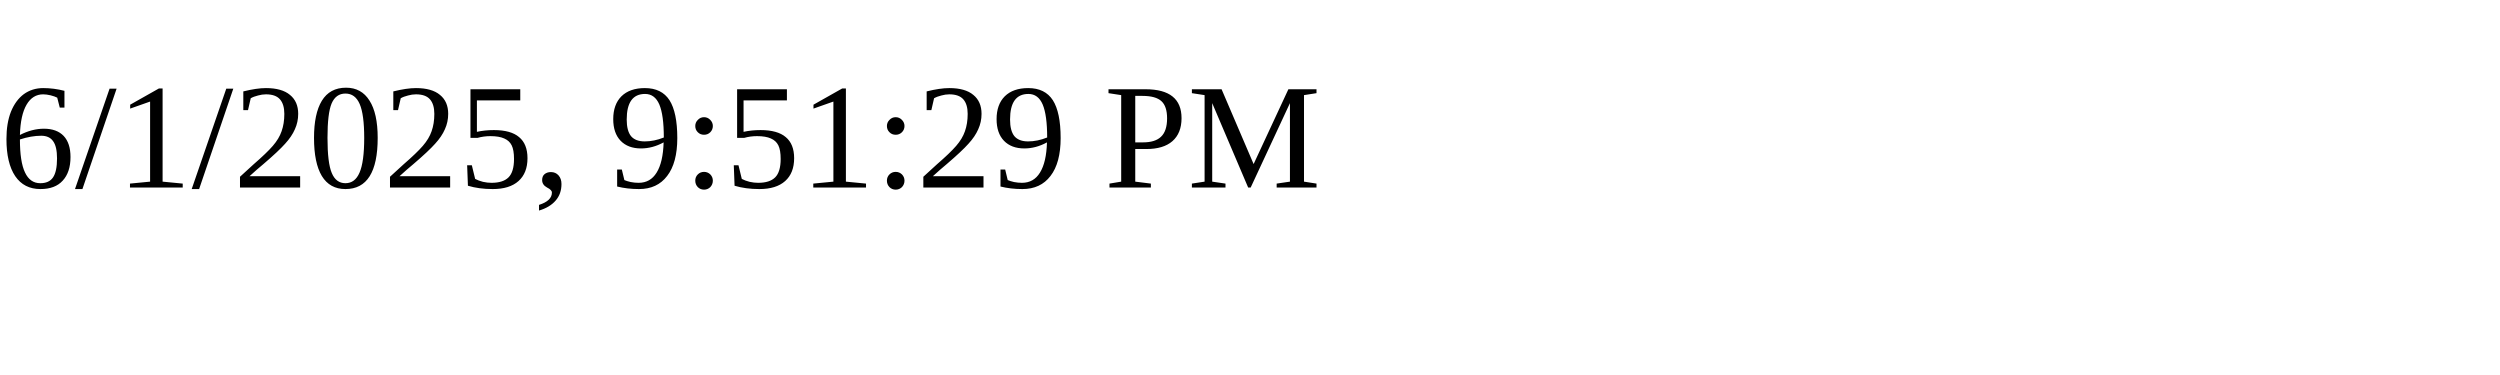
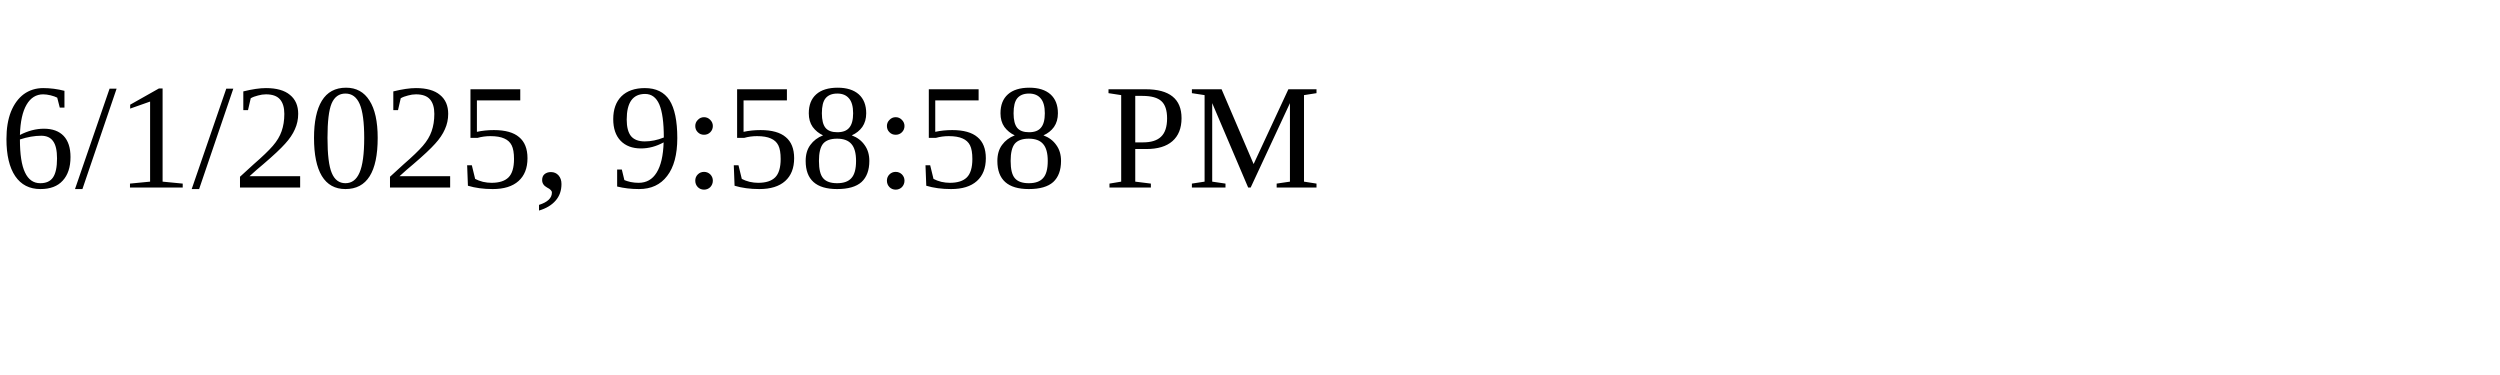
<svg xmlns="http://www.w3.org/2000/svg" height="30" width="200">
-   <text x="0" y="15">6/1/2025, 9:51:29 PM</text>
+   <text x="0" y="15">6/1/2025, 9:58:58 PM</text>
</svg>
